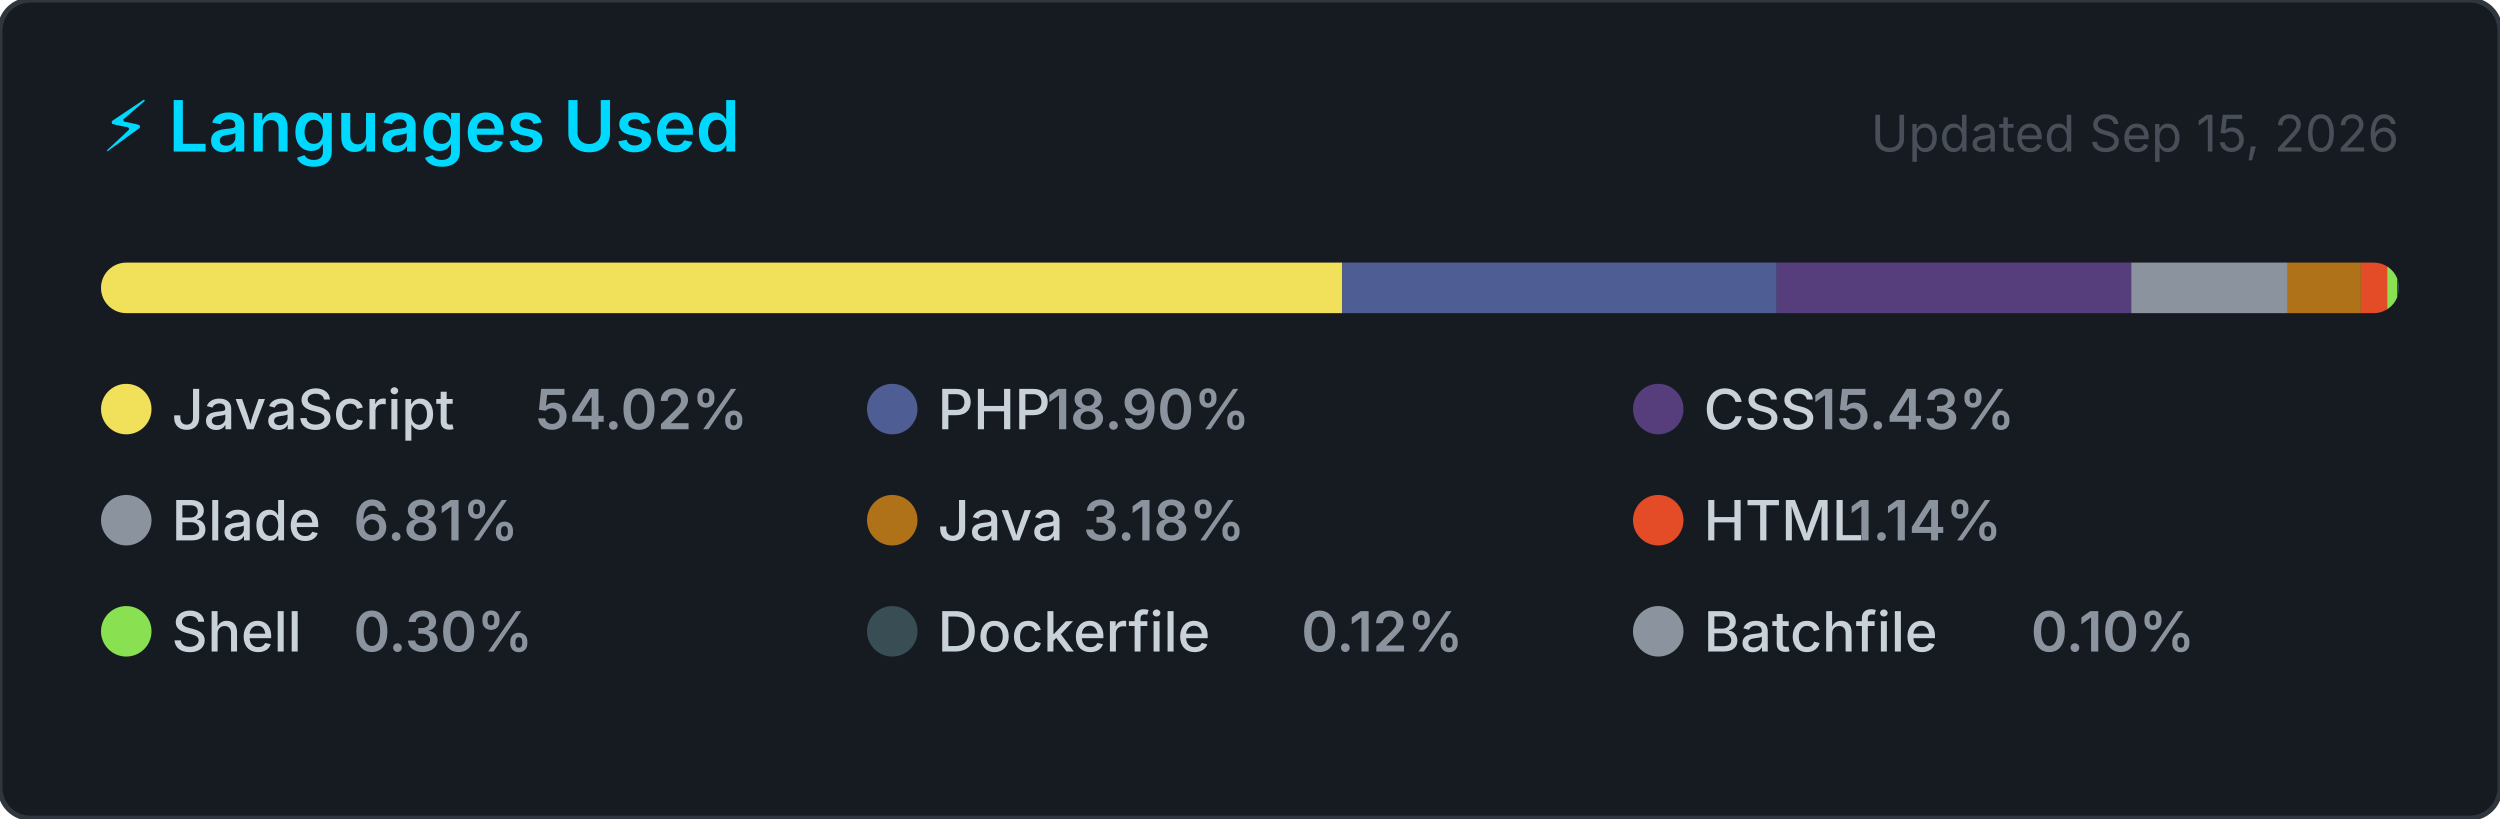
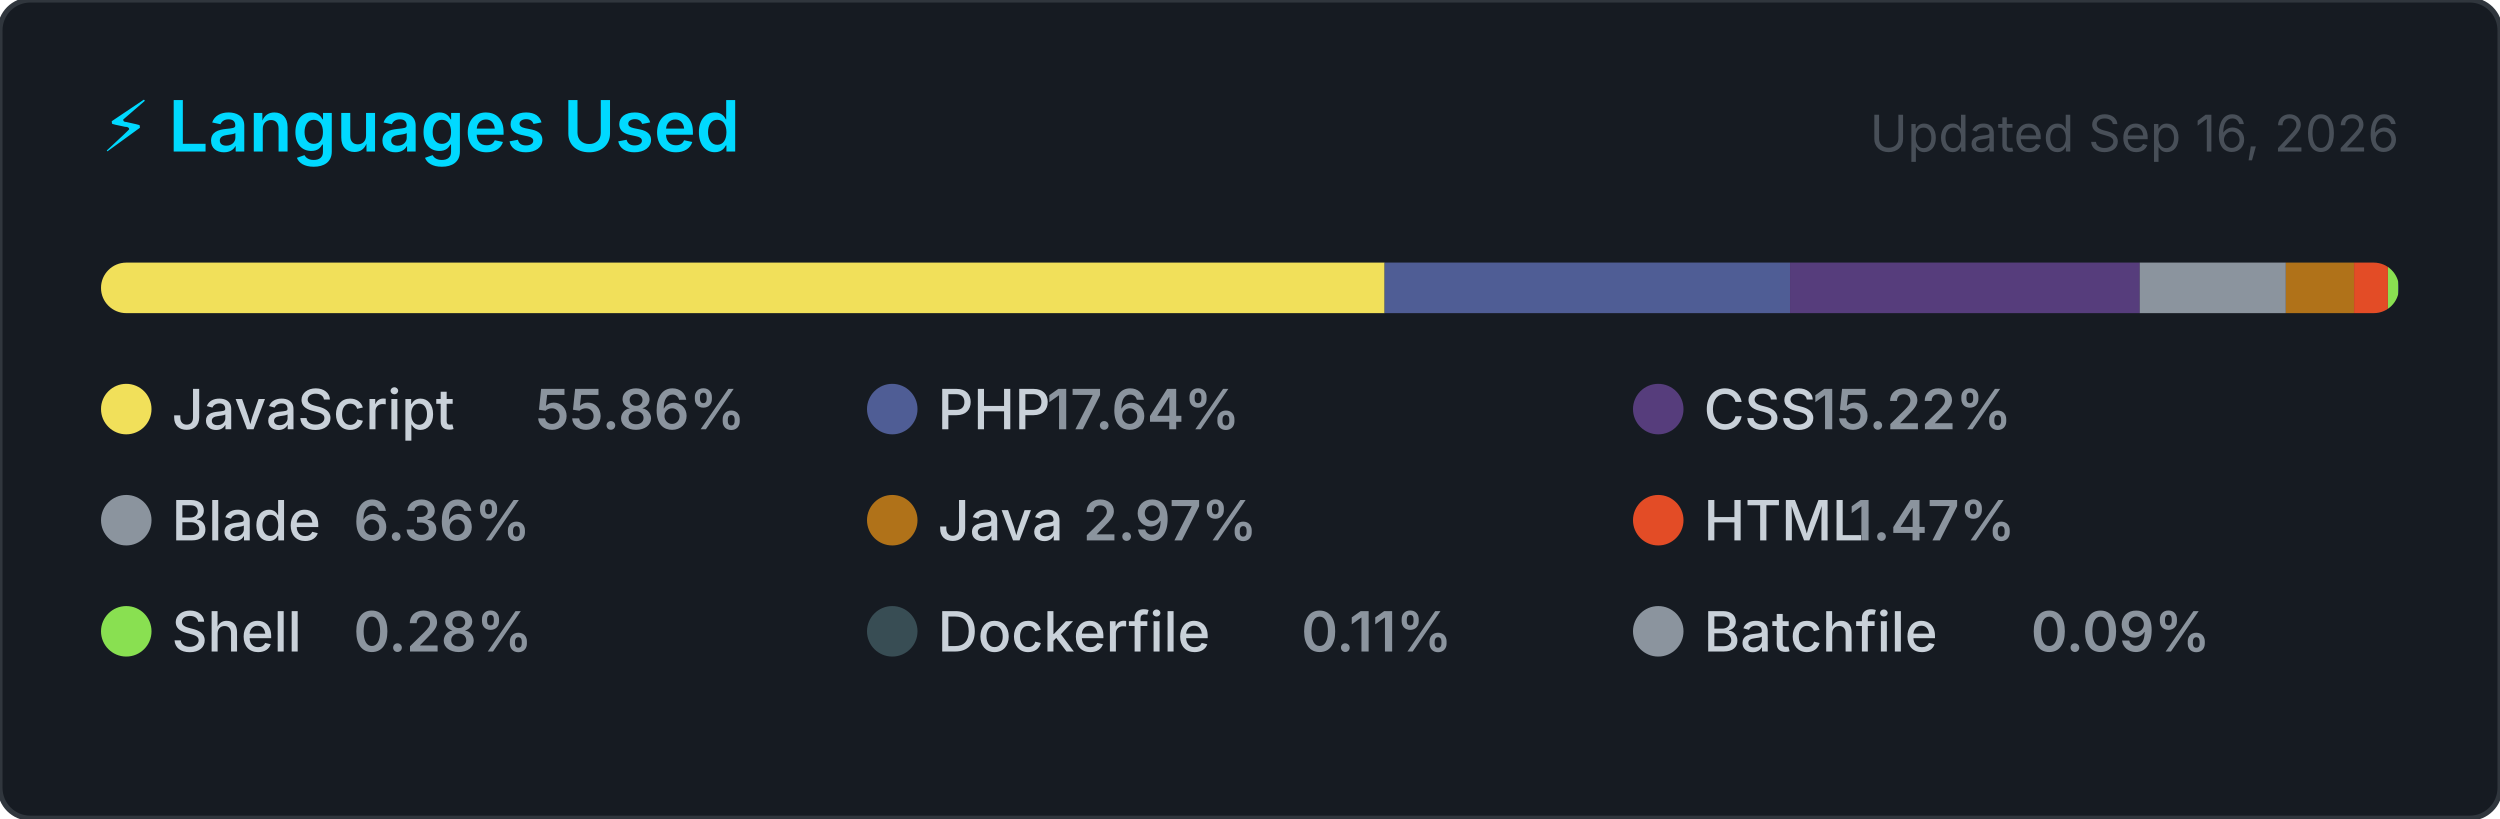
<svg xmlns="http://www.w3.org/2000/svg" width="495" height="162" viewBox="0 0 495 162" role="img" aria-label="Top programming languages for jorgelol20">
  <style>
    .card      { fill: #161b22; stroke: #30363d; stroke-width: 1; }
    .title     { font: 600 14px -apple-system, BlinkMacSystemFont, 'Segoe UI', sans-serif; fill: #00D9FF; }
    .updated   { font: 400 10px -apple-system, BlinkMacSystemFont, 'Segoe UI', sans-serif; fill: #484f58; }
    .lang-name { font: 500 11px -apple-system, BlinkMacSystemFont, 'Segoe UI', sans-serif; fill: #c9d1d9; }
    .lang-pct  { font: 600 11px -apple-system, BlinkMacSystemFont, 'Segoe UI', sans-serif; fill: #8b949e; }
  </style>
  <defs>
    <clipPath id="bar-clip">
      <rect x="20" y="52" width="455" height="10" rx="5" />
    </clipPath>
  </defs>
  <rect width="495" height="162" rx="6" ry="6" class="card" />
  <text x="20" y="30" class="title">⚡ Languages Used</text>
-   <text x="475" y="30" class="updated" text-anchor="end">Updated Sep 15, 2026</text>
+   <text x="475" y="30" class="updated" text-anchor="end">Updated Sep 16, 2026</text>
  <rect x="20" y="52" width="455" height="10" rx="5" fill="#21262d" />
  <g clip-path="url(#bar-clip)">
-     <rect x="20.00" y="52" width="245.77" height="10" fill="#f1e05a" />
-     <rect x="265.77" y="52" width="86.02" height="10" fill="#4F5D95" />
-     <rect x="351.79" y="52" width="70.20" height="10" fill="#563d7c" />
-     <rect x="421.99" y="52" width="31.00" height="10" fill="#8b949e" />
-     <rect x="452.98" y="52" width="14.48" height="10" fill="#b07219" />
-     <rect x="467.46" y="52" width="5.20" height="10" fill="#e34c26" />
-     <rect x="472.66" y="52" width="2.00" height="10" fill="#89e051" />
-     <rect x="474.66" y="52" width="2.00" height="10" fill="#384d54" />
-     <rect x="476.66" y="52" width="2.00" height="10" fill="#8b949e" />
+     <rect x="20.00" y="52" width="254.15" height="10" fill="#f1e05a" />
+     <rect x="274.15" y="52" width="80.28" height="10" fill="#4F5D95" />
+     <rect x="354.43" y="52" width="69.25" height="10" fill="#563d7c" />
+     <rect x="423.67" y="52" width="28.93" height="10" fill="#8b949e" />
+     <rect x="452.60" y="52" width="13.51" height="10" fill="#b07219" />
+     <rect x="466.11" y="52" width="6.70" height="10" fill="#e34c26" />
+     <rect x="472.82" y="52" width="2.00" height="10" fill="#89e051" />
+     <rect x="474.82" y="52" width="2.00" height="10" fill="#384d54" />
+     <rect x="476.82" y="52" width="2.00" height="10" fill="#8b949e" />
  </g>
  <g transform="translate(20, 76)">
    <circle cx="5" cy="5" r="5" fill="#f1e05a" />
    <text x="14" y="9" class="lang-name">JavaScript</text>
-     <text x="14" y="9" class="lang-pct" dx="72">54.02%</text>
+     <text x="14" y="9" class="lang-pct" dx="72">55.86%</text>
  </g>
  <g transform="translate(171.6667, 76)">
    <circle cx="5" cy="5" r="5" fill="#4F5D95" />
    <text x="14" y="9" class="lang-name">PHP</text>
-     <text x="14" y="9" class="lang-pct" dx="21.6">18.90%</text>
+     <text x="14" y="9" class="lang-pct" dx="21.6">17.64%</text>
  </g>
  <g transform="translate(323.3333, 76)">
    <circle cx="5" cy="5" r="5" fill="#563d7c" />
    <text x="14" y="9" class="lang-name">CSS</text>
-     <text x="14" y="9" class="lang-pct" dx="21.6">15.43%</text>
+     <text x="14" y="9" class="lang-pct" dx="21.6">15.22%</text>
  </g>
  <g transform="translate(20, 98)">
    <circle cx="5" cy="5" r="5" fill="#8b949e" />
    <text x="14" y="9" class="lang-name">Blade</text>
-     <text x="14" y="9" class="lang-pct" dx="36">6.81%</text>
+     <text x="14" y="9" class="lang-pct" dx="36">6.36%</text>
  </g>
  <g transform="translate(171.6667, 98)">
    <circle cx="5" cy="5" r="5" fill="#b07219" />
    <text x="14" y="9" class="lang-name">Java</text>
-     <text x="14" y="9" class="lang-pct" dx="28.8">3.18%</text>
+     <text x="14" y="9" class="lang-pct" dx="28.8">2.97%</text>
  </g>
  <g transform="translate(323.3333, 98)">
    <circle cx="5" cy="5" r="5" fill="#e34c26" />
    <text x="14" y="9" class="lang-name">HTML</text>
-     <text x="14" y="9" class="lang-pct" dx="28.8">1.14%</text>
+     <text x="14" y="9" class="lang-pct" dx="28.8">1.47%</text>
  </g>
  <g transform="translate(20, 120)">
    <circle cx="5" cy="5" r="5" fill="#89e051" />
    <text x="14" y="9" class="lang-name">Shell</text>
-     <text x="14" y="9" class="lang-pct" dx="36">0.30%</text>
+     <text x="14" y="9" class="lang-pct" dx="36">0.28%</text>
  </g>
  <g transform="translate(171.6667, 120)">
    <circle cx="5" cy="5" r="5" fill="#384d54" />
    <text x="14" y="9" class="lang-name">Dockerfile</text>
-     <text x="14" y="9" class="lang-pct" dx="72">0.12%</text>
+     <text x="14" y="9" class="lang-pct" dx="72">0.11%</text>
  </g>
  <g transform="translate(323.3333, 120)">
    <circle cx="5" cy="5" r="5" fill="#8b949e" />
    <text x="14" y="9" class="lang-name">Batchfile</text>
-     <text x="14" y="9" class="lang-pct" dx="64.8">0.10%</text>
+     <text x="14" y="9" class="lang-pct" dx="64.8">0.09%</text>
  </g>
</svg>
